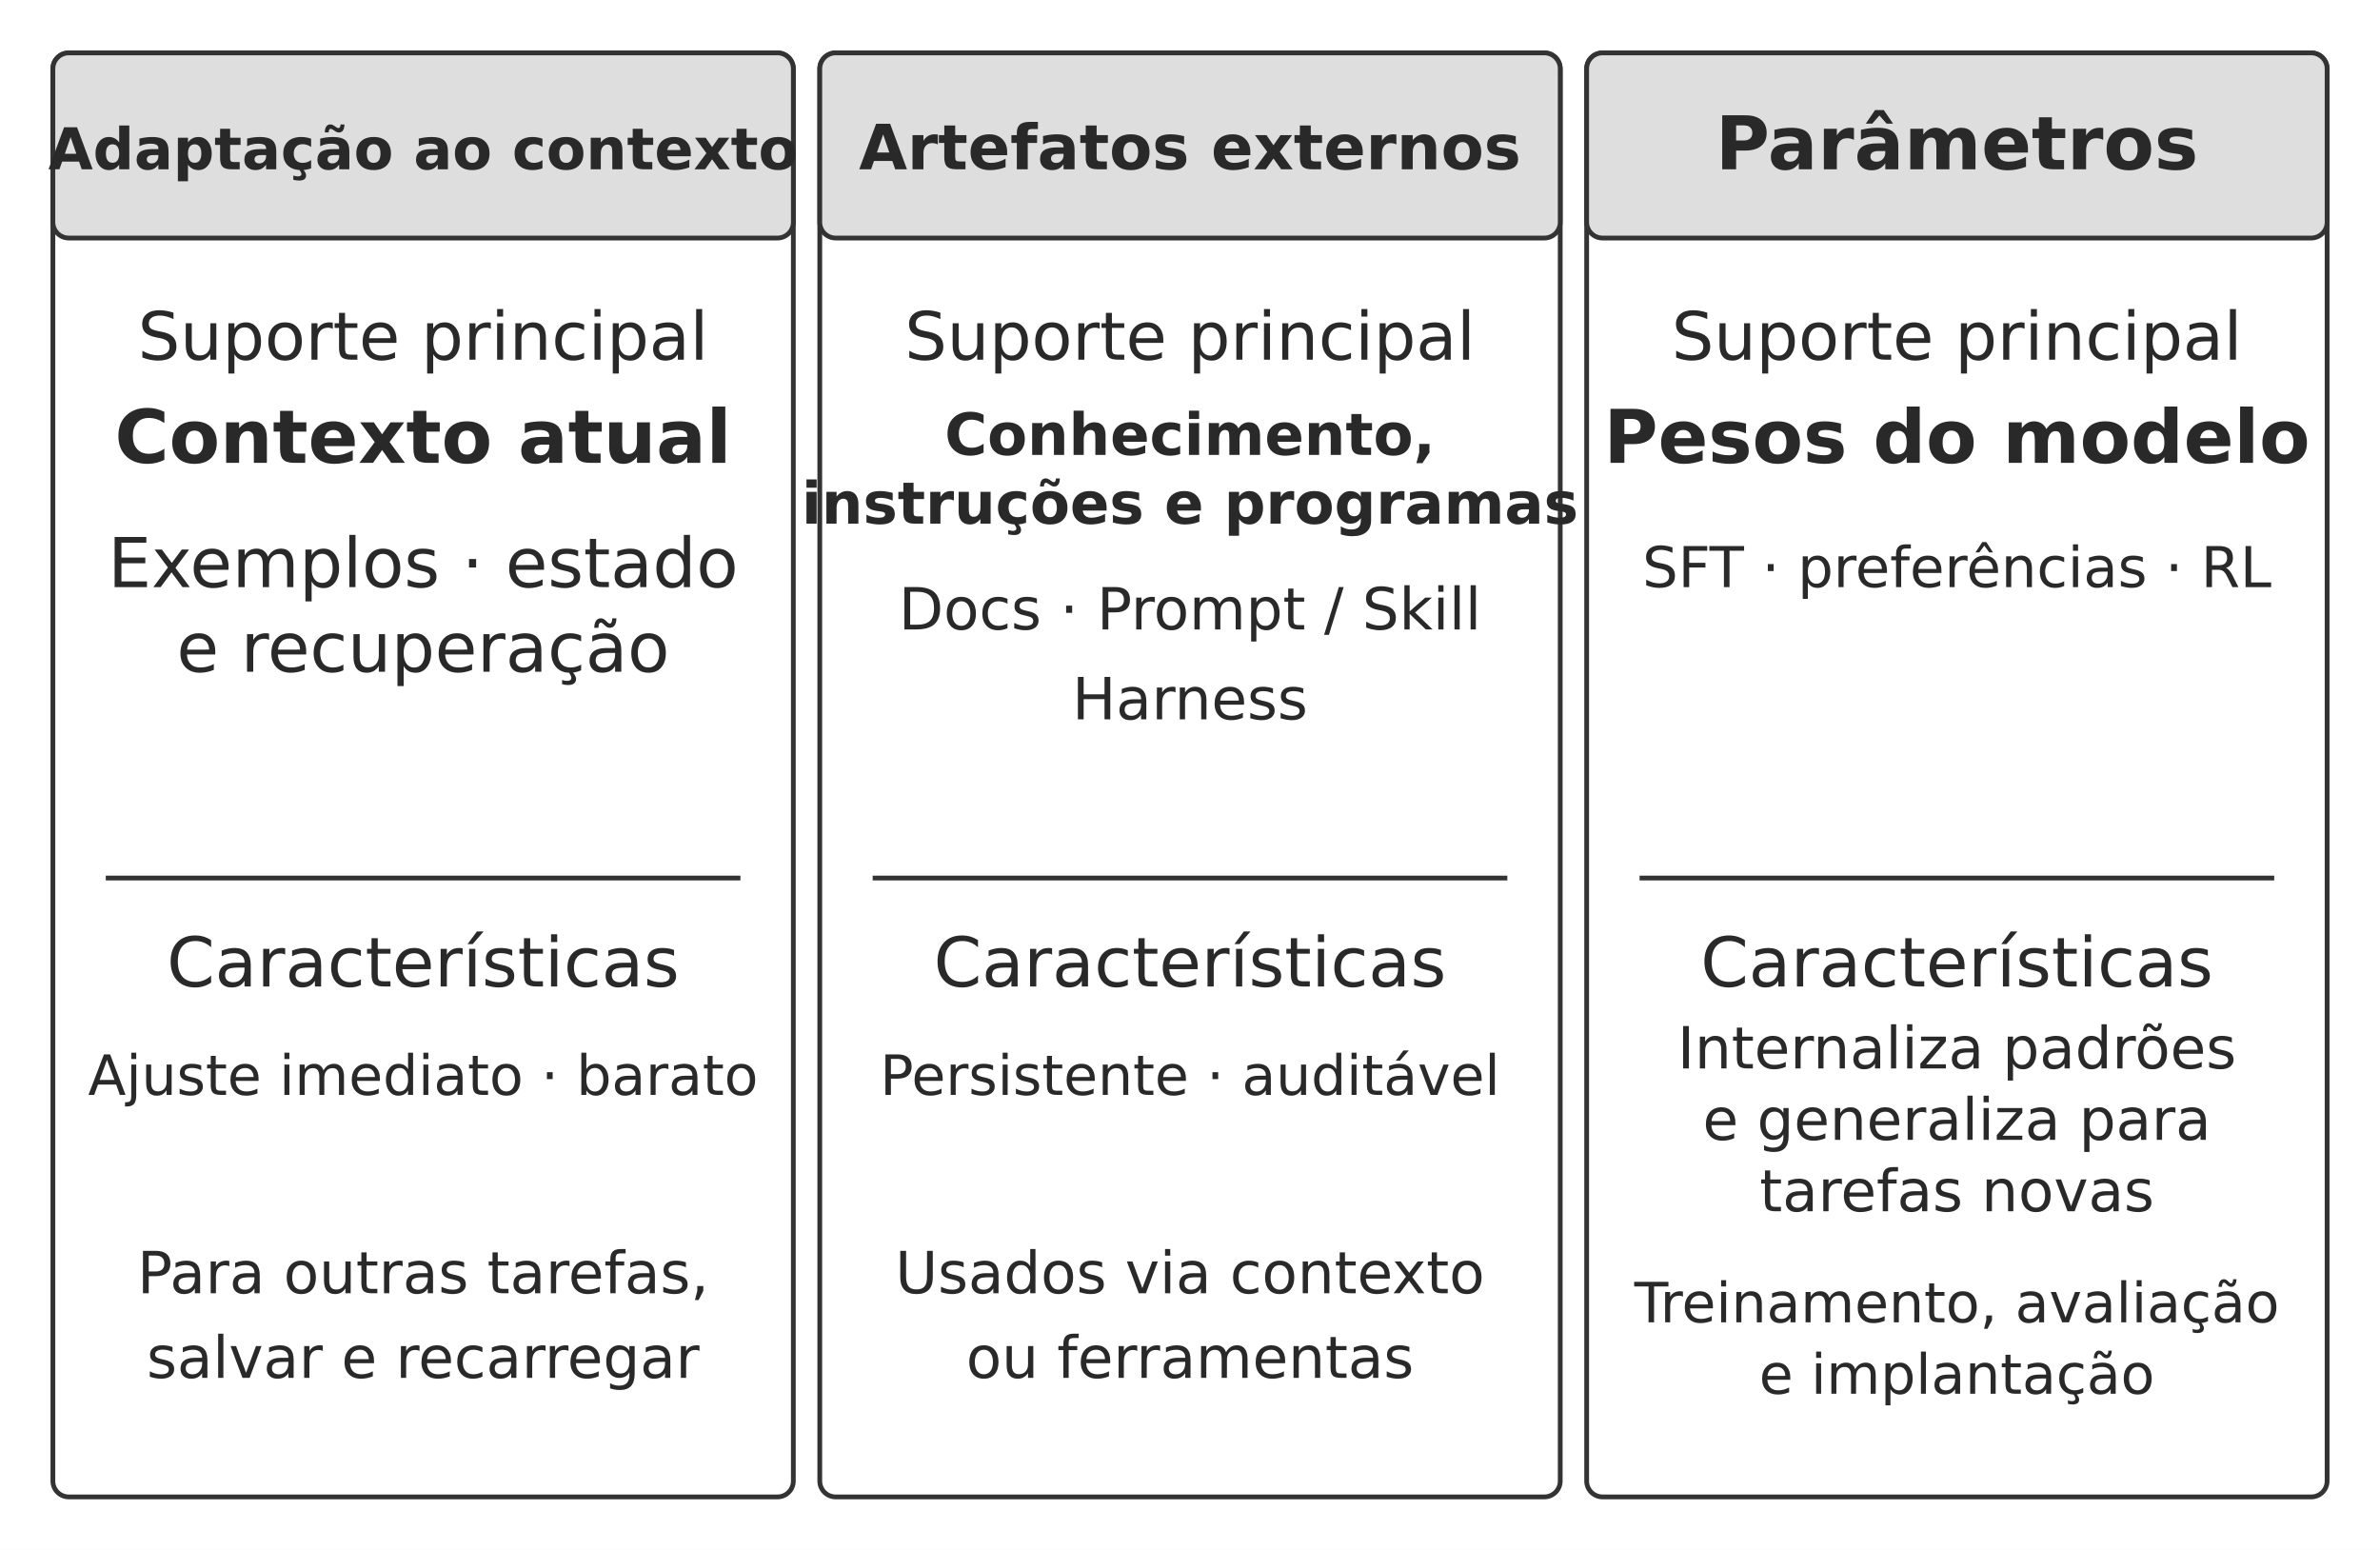
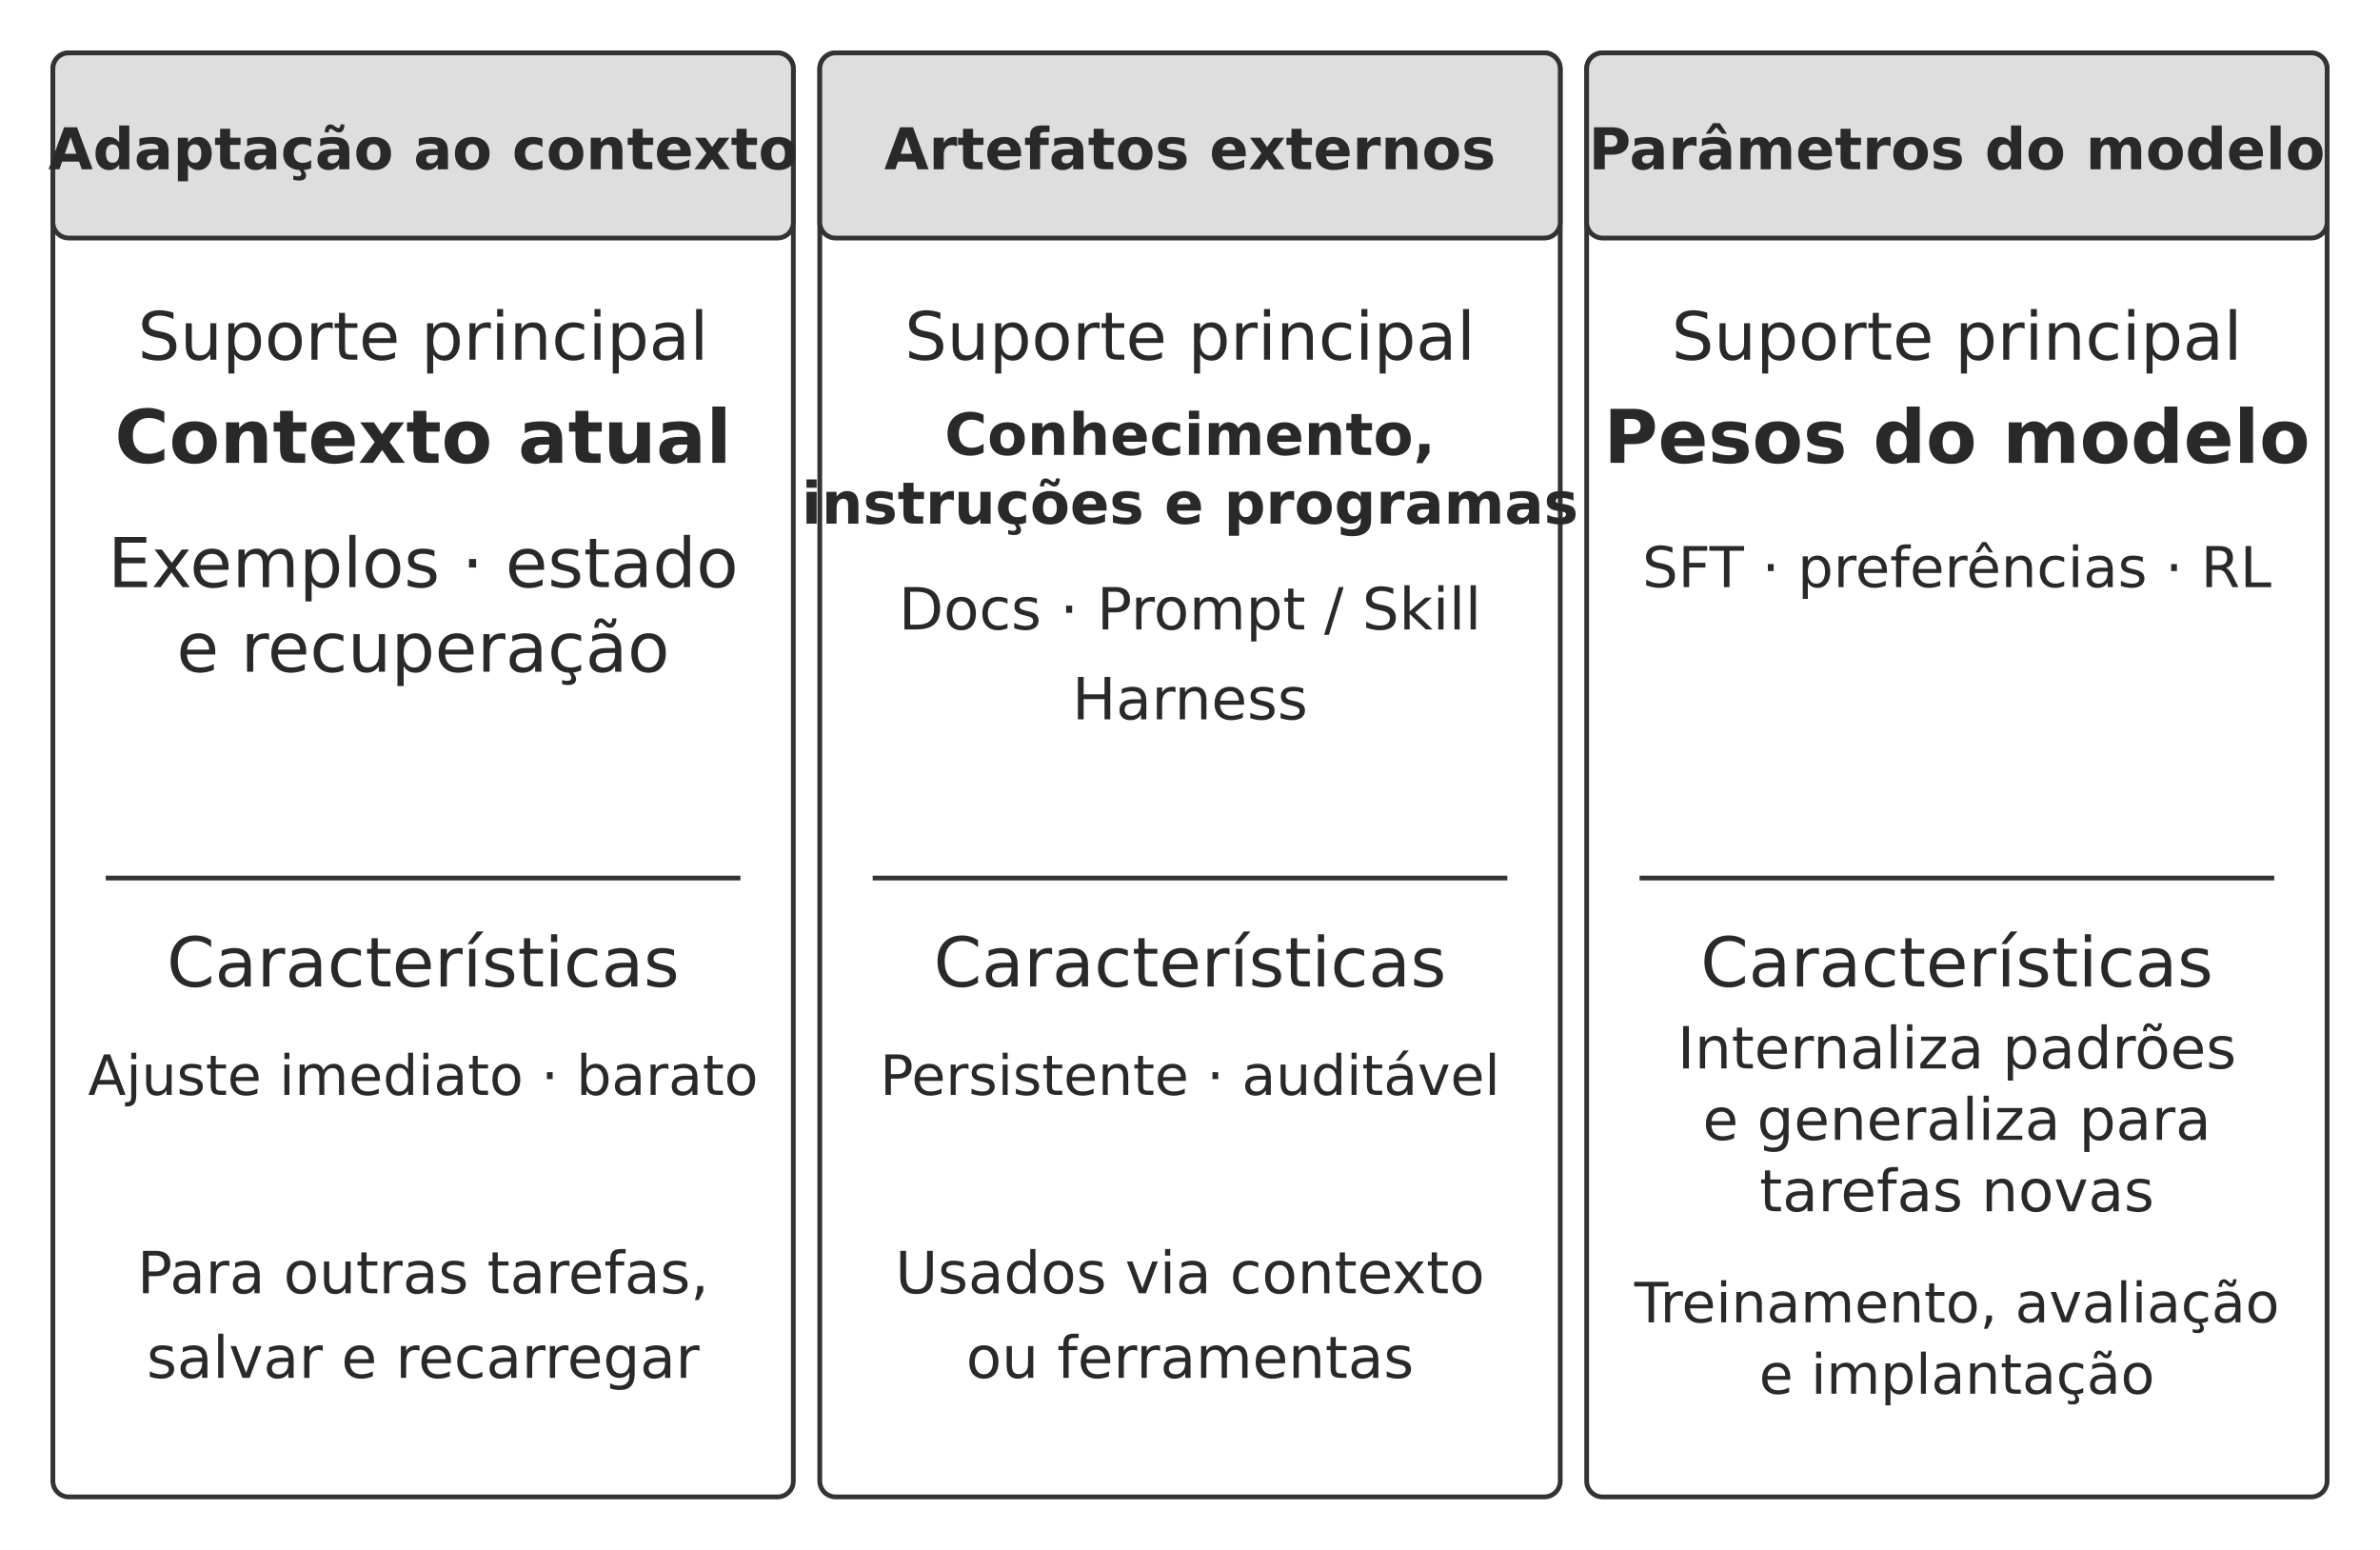
<svg xmlns="http://www.w3.org/2000/svg" width="106.000mm" height="69.018mm" viewBox="0 0 900 586" role="img" aria-labelledby="title desc">
  <defs>
    <marker id="arrow" viewBox="0 0 10 10" refX="9" refY="5" markerWidth="7" markerHeight="7" orient="auto-start-reverse">
      <path d="M0 0 L10 5 L0 10 Z" fill="#333333" />
    </marker>
  </defs>
  <rect width="900" height="586" fill="#ffffff" y="0" />
  <rect x="20" y="20" width="280" height="546" rx="6" fill="#ffffff" stroke="#333333" stroke-width="1.8" />
  <rect x="20" y="20" width="280" height="70" rx="6" fill="#dedede" stroke="#333333" stroke-width="1.8" />
  <text x="160" y="64" text-anchor="middle" font-family="&quot;DejaVu Sans&quot;, Arial, &quot;Helvetica Neue&quot;, sans-serif" font-size="21.8" font-weight="700" fill="#292929">Adaptação ao contexto</text>
  <text x="160" y="136" text-anchor="middle" font-family="&quot;DejaVu Sans&quot;, Arial, &quot;Helvetica Neue&quot;, sans-serif" font-size="25.2" font-weight="400" fill="#292929">Suporte principal</text>
  <text x="160" y="175" text-anchor="middle" font-family="&quot;DejaVu Sans&quot;, Arial, &quot;Helvetica Neue&quot;, sans-serif" font-size="28.0" font-weight="700" fill="#292929">Contexto atual</text>
  <text x="160" y="222" text-anchor="middle" font-family="&quot;DejaVu Sans&quot;, Arial, &quot;Helvetica Neue&quot;, sans-serif" font-size="26.0" font-weight="400" fill="#292929">Exemplos · estado</text>
  <text x="160" y="254" text-anchor="middle" font-family="&quot;DejaVu Sans&quot;, Arial, &quot;Helvetica Neue&quot;, sans-serif" font-size="26.0" font-weight="400" fill="#292929">e recuperação</text>
  <path d="M40 332 L280 332" fill="none" stroke="#333333" stroke-width="1.8" />
  <text x="160" y="373" text-anchor="middle" font-family="&quot;DejaVu Sans&quot;, Arial, &quot;Helvetica Neue&quot;, sans-serif" font-size="26.0" font-weight="400" fill="#292929">Características</text>
  <text x="160" y="414" text-anchor="middle" font-family="&quot;DejaVu Sans&quot;, Arial, &quot;Helvetica Neue&quot;, sans-serif" font-size="21" font-weight="400" fill="#292929">Ajuste imediato · barato</text>
  <text x="160" y="489" text-anchor="middle" font-family="&quot;DejaVu Sans&quot;, Arial, &quot;Helvetica Neue&quot;, sans-serif" font-size="22" font-weight="400" fill="#292929">Para outras tarefas,</text>
  <text x="160" y="521" text-anchor="middle" font-family="&quot;DejaVu Sans&quot;, Arial, &quot;Helvetica Neue&quot;, sans-serif" font-size="22" font-weight="400" fill="#292929">salvar e recarregar</text>
  <rect x="310" y="20" width="280" height="546" rx="6" fill="#ffffff" stroke="#333333" stroke-width="1.8" />
  <rect x="310" y="20" width="280" height="70" rx="6" fill="#dedede" stroke="#333333" stroke-width="1.8" />
-   <text x="450" y="64" text-anchor="middle" font-family="&quot;DejaVu Sans&quot;, Arial, &quot;Helvetica Neue&quot;, sans-serif" font-size="23.6" font-weight="700" fill="#292929">Artefatos externos</text>
+   <text x="450" y="64" text-anchor="middle" font-family="&quot;DejaVu Sans&quot;, Arial, &quot;Helvetica Neue&quot;, sans-serif" font-size="21.8" font-weight="700" fill="#292929">Artefatos externos</text>
  <text x="450" y="136" text-anchor="middle" font-family="&quot;DejaVu Sans&quot;, Arial, &quot;Helvetica Neue&quot;, sans-serif" font-size="25.2" font-weight="400" fill="#292929">Suporte principal</text>
  <text x="450" y="172" text-anchor="middle" font-family="&quot;DejaVu Sans&quot;, Arial, &quot;Helvetica Neue&quot;, sans-serif" font-size="22" font-weight="700" fill="#292929">Conhecimento,</text>
  <text x="450" y="198" text-anchor="middle" font-family="&quot;DejaVu Sans&quot;, Arial, &quot;Helvetica Neue&quot;, sans-serif" font-size="22" font-weight="700" fill="#292929">instruções e programas</text>
  <text x="450" y="238" text-anchor="middle" font-family="&quot;DejaVu Sans&quot;, Arial, &quot;Helvetica Neue&quot;, sans-serif" font-size="22" font-weight="400" fill="#292929">Docs · Prompt / Skill</text>
  <text x="450" y="272" text-anchor="middle" font-family="&quot;DejaVu Sans&quot;, Arial, &quot;Helvetica Neue&quot;, sans-serif" font-size="22" font-weight="400" fill="#292929">Harness</text>
  <path d="M330 332 L570 332" fill="none" stroke="#333333" stroke-width="1.8" />
  <text x="450" y="373" text-anchor="middle" font-family="&quot;DejaVu Sans&quot;, Arial, &quot;Helvetica Neue&quot;, sans-serif" font-size="26.0" font-weight="400" fill="#292929">Características</text>
  <text x="450" y="414" text-anchor="middle" font-family="&quot;DejaVu Sans&quot;, Arial, &quot;Helvetica Neue&quot;, sans-serif" font-size="21" font-weight="400" fill="#292929">Persistente · auditável</text>
  <text x="450" y="489" text-anchor="middle" font-family="&quot;DejaVu Sans&quot;, Arial, &quot;Helvetica Neue&quot;, sans-serif" font-size="22" font-weight="400" fill="#292929">Usados via contexto</text>
  <text x="450" y="521" text-anchor="middle" font-family="&quot;DejaVu Sans&quot;, Arial, &quot;Helvetica Neue&quot;, sans-serif" font-size="22" font-weight="400" fill="#292929">ou ferramentas</text>
  <rect x="600" y="20" width="280" height="546" rx="6" fill="#ffffff" stroke="#333333" stroke-width="1.8" />
  <rect x="600" y="20" width="280" height="70" rx="6" fill="#dedede" stroke="#333333" stroke-width="1.8" />
-   <text x="740" y="64" text-anchor="middle" font-family="&quot;DejaVu Sans&quot;, Arial, &quot;Helvetica Neue&quot;, sans-serif" font-size="28.0" font-weight="700" fill="#292929">Parâmetros</text>
+   <text x="740" y="64" text-anchor="middle" font-family="&quot;DejaVu Sans&quot;, Arial, &quot;Helvetica Neue&quot;, sans-serif" font-size="21.8" font-weight="700" fill="#292929">Parâmetros do modelo</text>
  <text x="740" y="136" text-anchor="middle" font-family="&quot;DejaVu Sans&quot;, Arial, &quot;Helvetica Neue&quot;, sans-serif" font-size="25.2" font-weight="400" fill="#292929">Suporte principal</text>
  <text x="740" y="175" text-anchor="middle" font-family="&quot;DejaVu Sans&quot;, Arial, &quot;Helvetica Neue&quot;, sans-serif" font-size="28.0" font-weight="700" fill="#292929">Pesos do modelo</text>
  <text x="740" y="222" text-anchor="middle" font-family="&quot;DejaVu Sans&quot;, Arial, &quot;Helvetica Neue&quot;, sans-serif" font-size="21.3" font-weight="400" fill="#292929">SFT · preferências · RL</text>
  <path d="M620 332 L860 332" fill="none" stroke="#333333" stroke-width="1.8" />
  <text x="740" y="373" text-anchor="middle" font-family="&quot;DejaVu Sans&quot;, Arial, &quot;Helvetica Neue&quot;, sans-serif" font-size="26.0" font-weight="400" fill="#292929">Características</text>
  <text x="740" y="404" text-anchor="middle" font-family="&quot;DejaVu Sans&quot;, Arial, &quot;Helvetica Neue&quot;, sans-serif" font-size="22" font-weight="400" fill="#292929">Internaliza padrões</text>
  <text x="740" y="431" text-anchor="middle" font-family="&quot;DejaVu Sans&quot;, Arial, &quot;Helvetica Neue&quot;, sans-serif" font-size="22" font-weight="400" fill="#292929">e generaliza para</text>
  <text x="740" y="458" text-anchor="middle" font-family="&quot;DejaVu Sans&quot;, Arial, &quot;Helvetica Neue&quot;, sans-serif" font-size="22" font-weight="400" fill="#292929">tarefas novas</text>
  <text x="740" y="500" text-anchor="middle" font-family="&quot;DejaVu Sans&quot;, Arial, &quot;Helvetica Neue&quot;, sans-serif" font-size="21" font-weight="400" fill="#292929">Treinamento, avaliação</text>
  <text x="740" y="527" text-anchor="middle" font-family="&quot;DejaVu Sans&quot;, Arial, &quot;Helvetica Neue&quot;, sans-serif" font-size="21" font-weight="400" fill="#292929">e implantação</text>
  <defs />
</svg>
